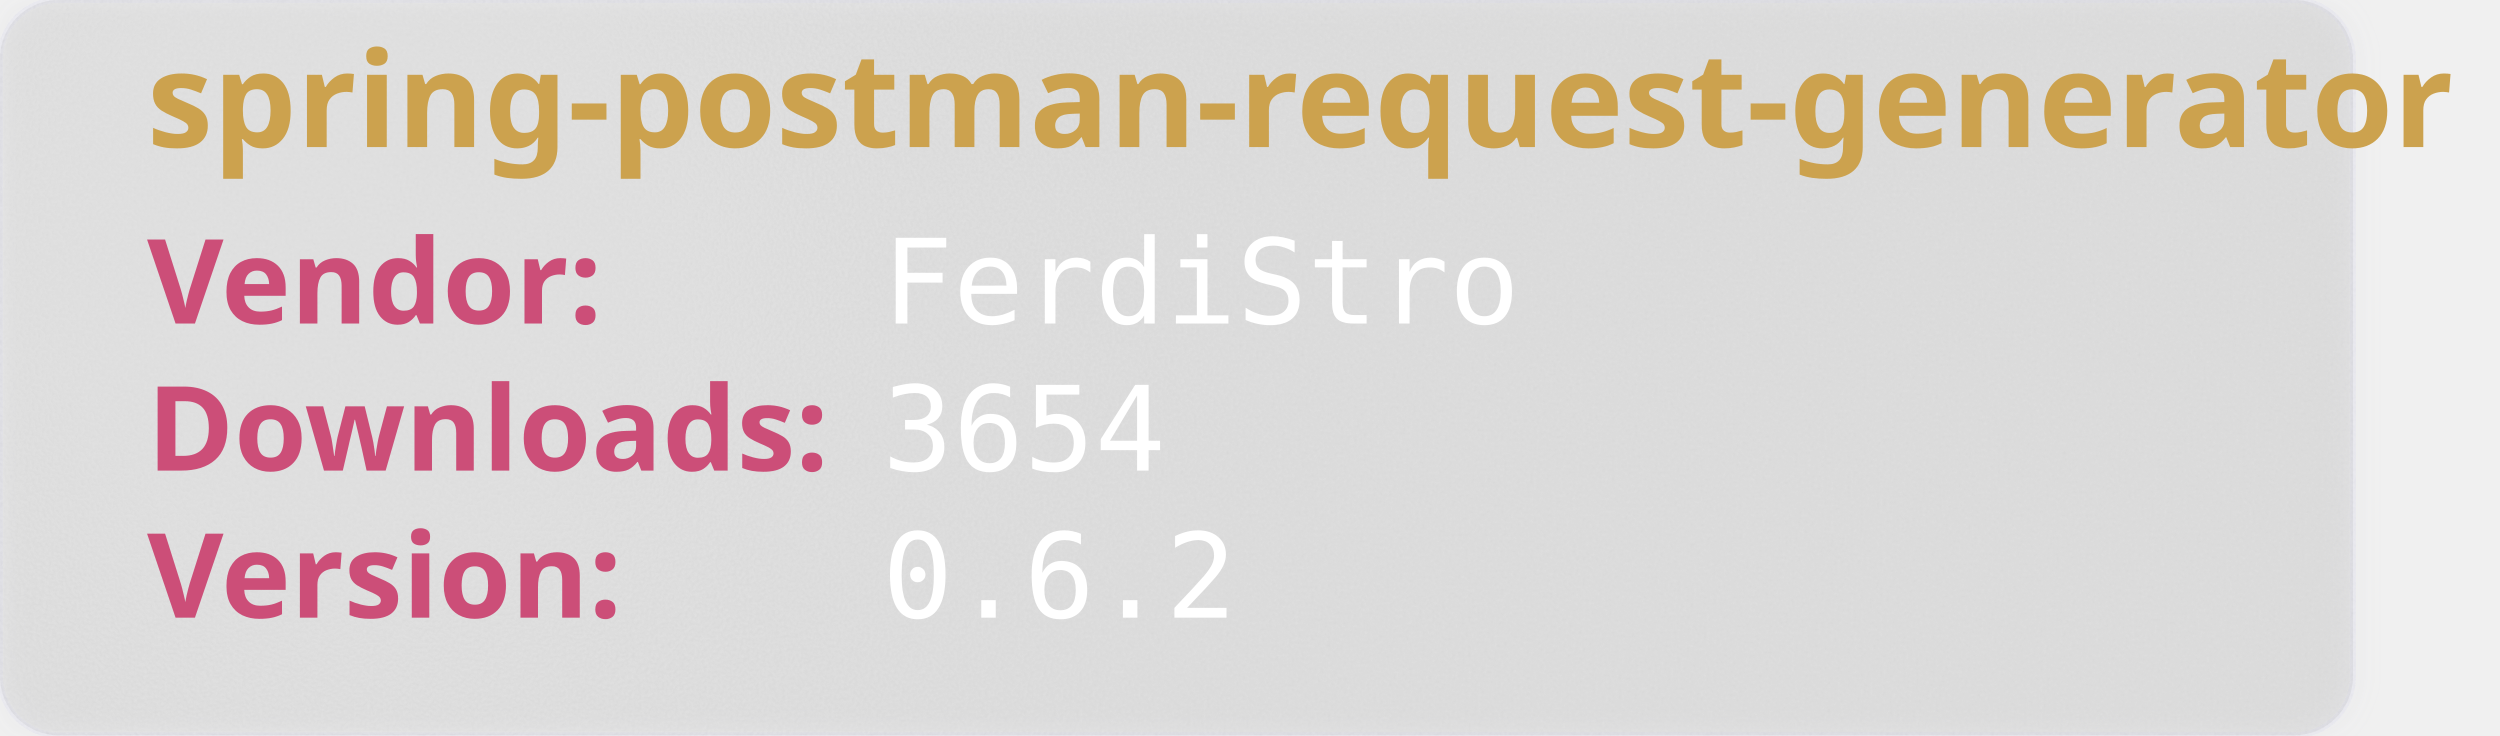
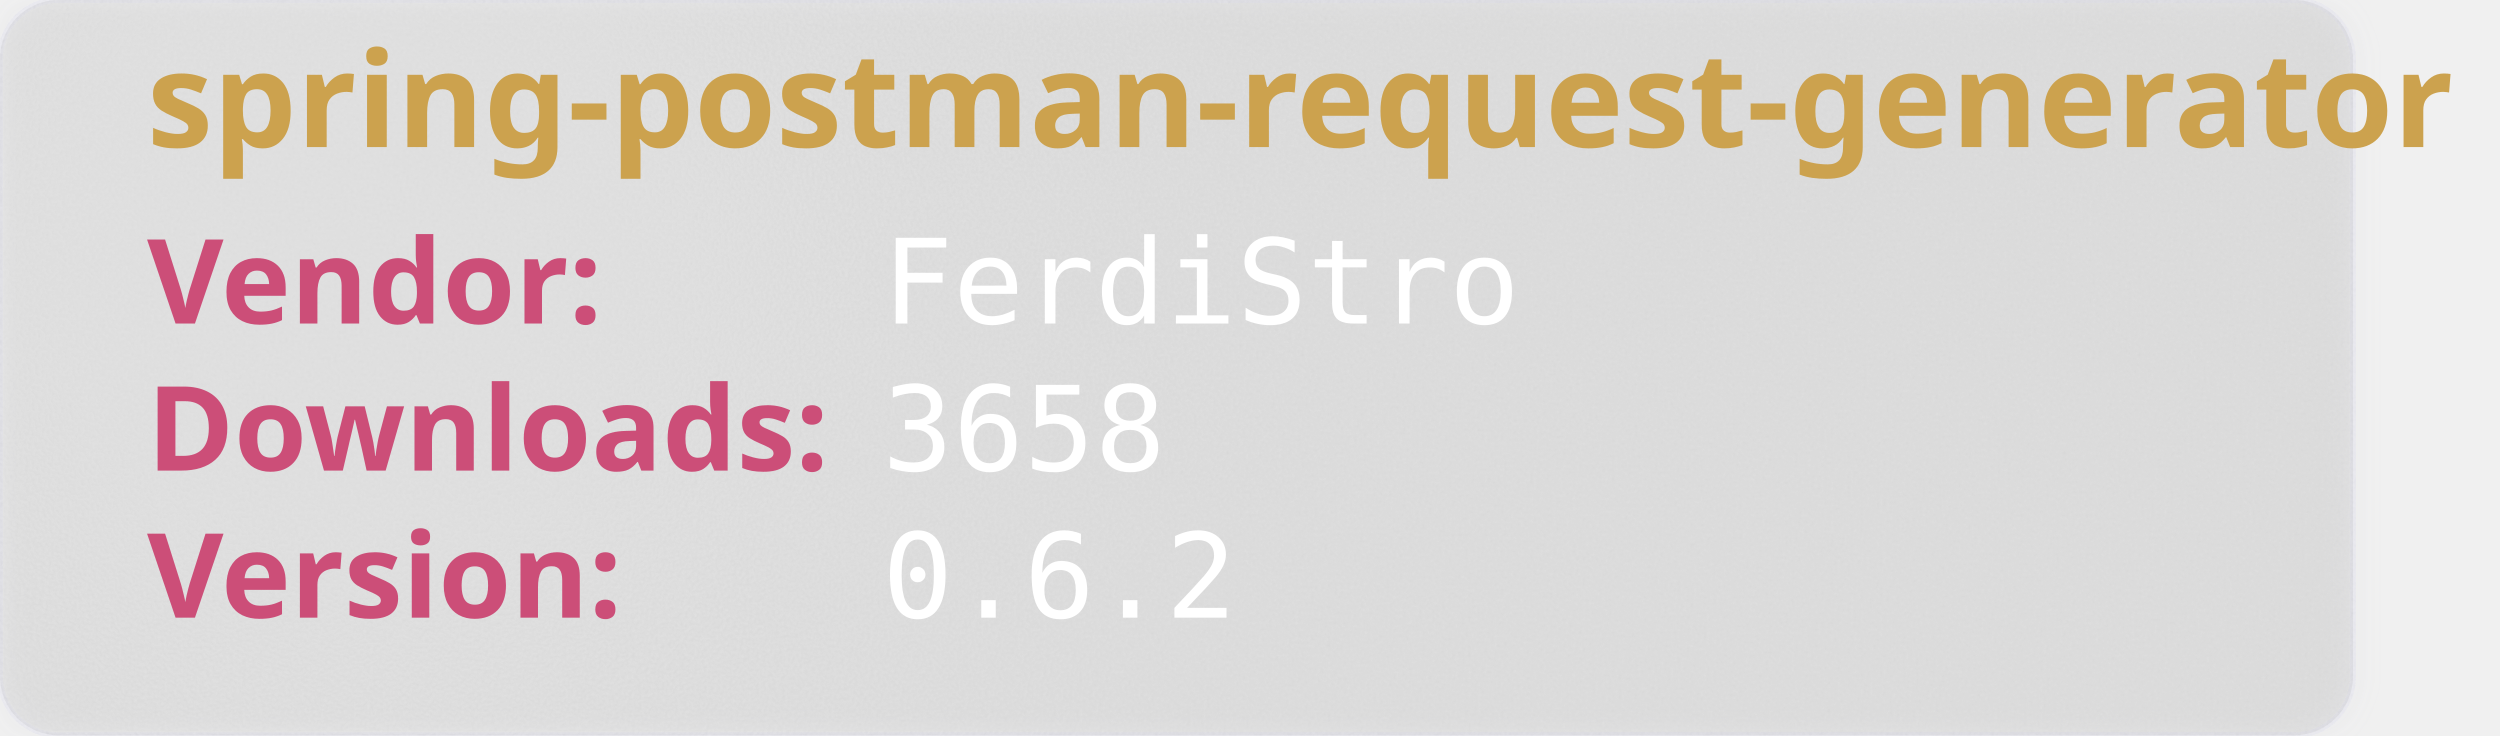
<svg xmlns="http://www.w3.org/2000/svg" width="850" height="250" viewBox="0 0 850 250" aria-hidden="true">
  <style>
        .heavy {
        font-weight: bold;
        font-family: "Orbitron", sans-serif;
        font-size: 2.5rem;
        }
    </style>
  <defs>
    <filter id="glass" x="-10%" y="-10%" width="120%" height="120%">
      <feGaussianBlur in="SourceGraphic" stdDeviation="4" result="blur" />
      <feTurbulence type="fractalNoise" baseFrequency="0.9" numOctaves="1" seed="3" result="noise" />
      <feColorMatrix type="saturate" values="0" in="noise" result="noiseGray" />
      <feComposite in="noiseGray" in2="SourceAlpha" operator="in" result="noiseClipped" />
      <feBlend in="blur" in2="noiseClipped" mode="overlay" result="glassBase" />
      <feSpecularLighting in="noiseClipped" surfaceScale="3" specularConstant="1.2" specularExponent="20" lighting-color="#ffffff" result="lightRaw">
        <fePointLight x="120" y="80" z="200" />
      </feSpecularLighting>
      <feComposite in="lightRaw" in2="SourceAlpha" operator="in" result="light" />
      <feBlend in="glassBase" in2="light" mode="screen" result="glassLit" />
      <feColorMatrix type="matrix" values="1 0 0 0 0                                0 1 0 0 0                                0 0 1 0 0                                0 0 0 0.55 0" in="glassLit" result="glassFinal" />
      <feMerge>
        <feMergeNode in="glassFinal" />
        <feMergeNode in="SourceGraphic" />
      </feMerge>
    </filter>
  </defs>
  <rect width="800" height="250" rx="20" fill="rgb(101,109,107, 0.1)" stroke-width="2" stroke="rgba(221, 221, 245, 0.2)" filter="url(#glass)" />
  <text class="heavy" font-family="monospace" x="50" y="50" fill="#CCA24E" font-size="45" style="test:bold">
        spring-postman-request-generator
    </text>
  <text class="heavy" font-family="monospace" x="50" y="110" fill="#CC4E78" font-size="40">
        Vendor:
    </text>
  <text font-family="monospace" x="300" y="110" fill="#fff" font-size="40">
       FerdiStro
    </text>
  <text class="heavy" font-family="monospace" x="50" y="160" fill="#CC4E78" font-size="40">
        Downloads:
    </text>
  <text font-family="monospace" x="300" y="160" fill="#fff" font-size="40">
-         3654
+         3658
    </text>
  <text class="heavy" font-family="monospace" x="50" y="210" fill="#CC4E78" font-size="40">
        Version:
    </text>
  <text font-family="monospace" x="300" y="210" fill="#fff" font-size="40">
      0.6.2
    </text>
</svg>
